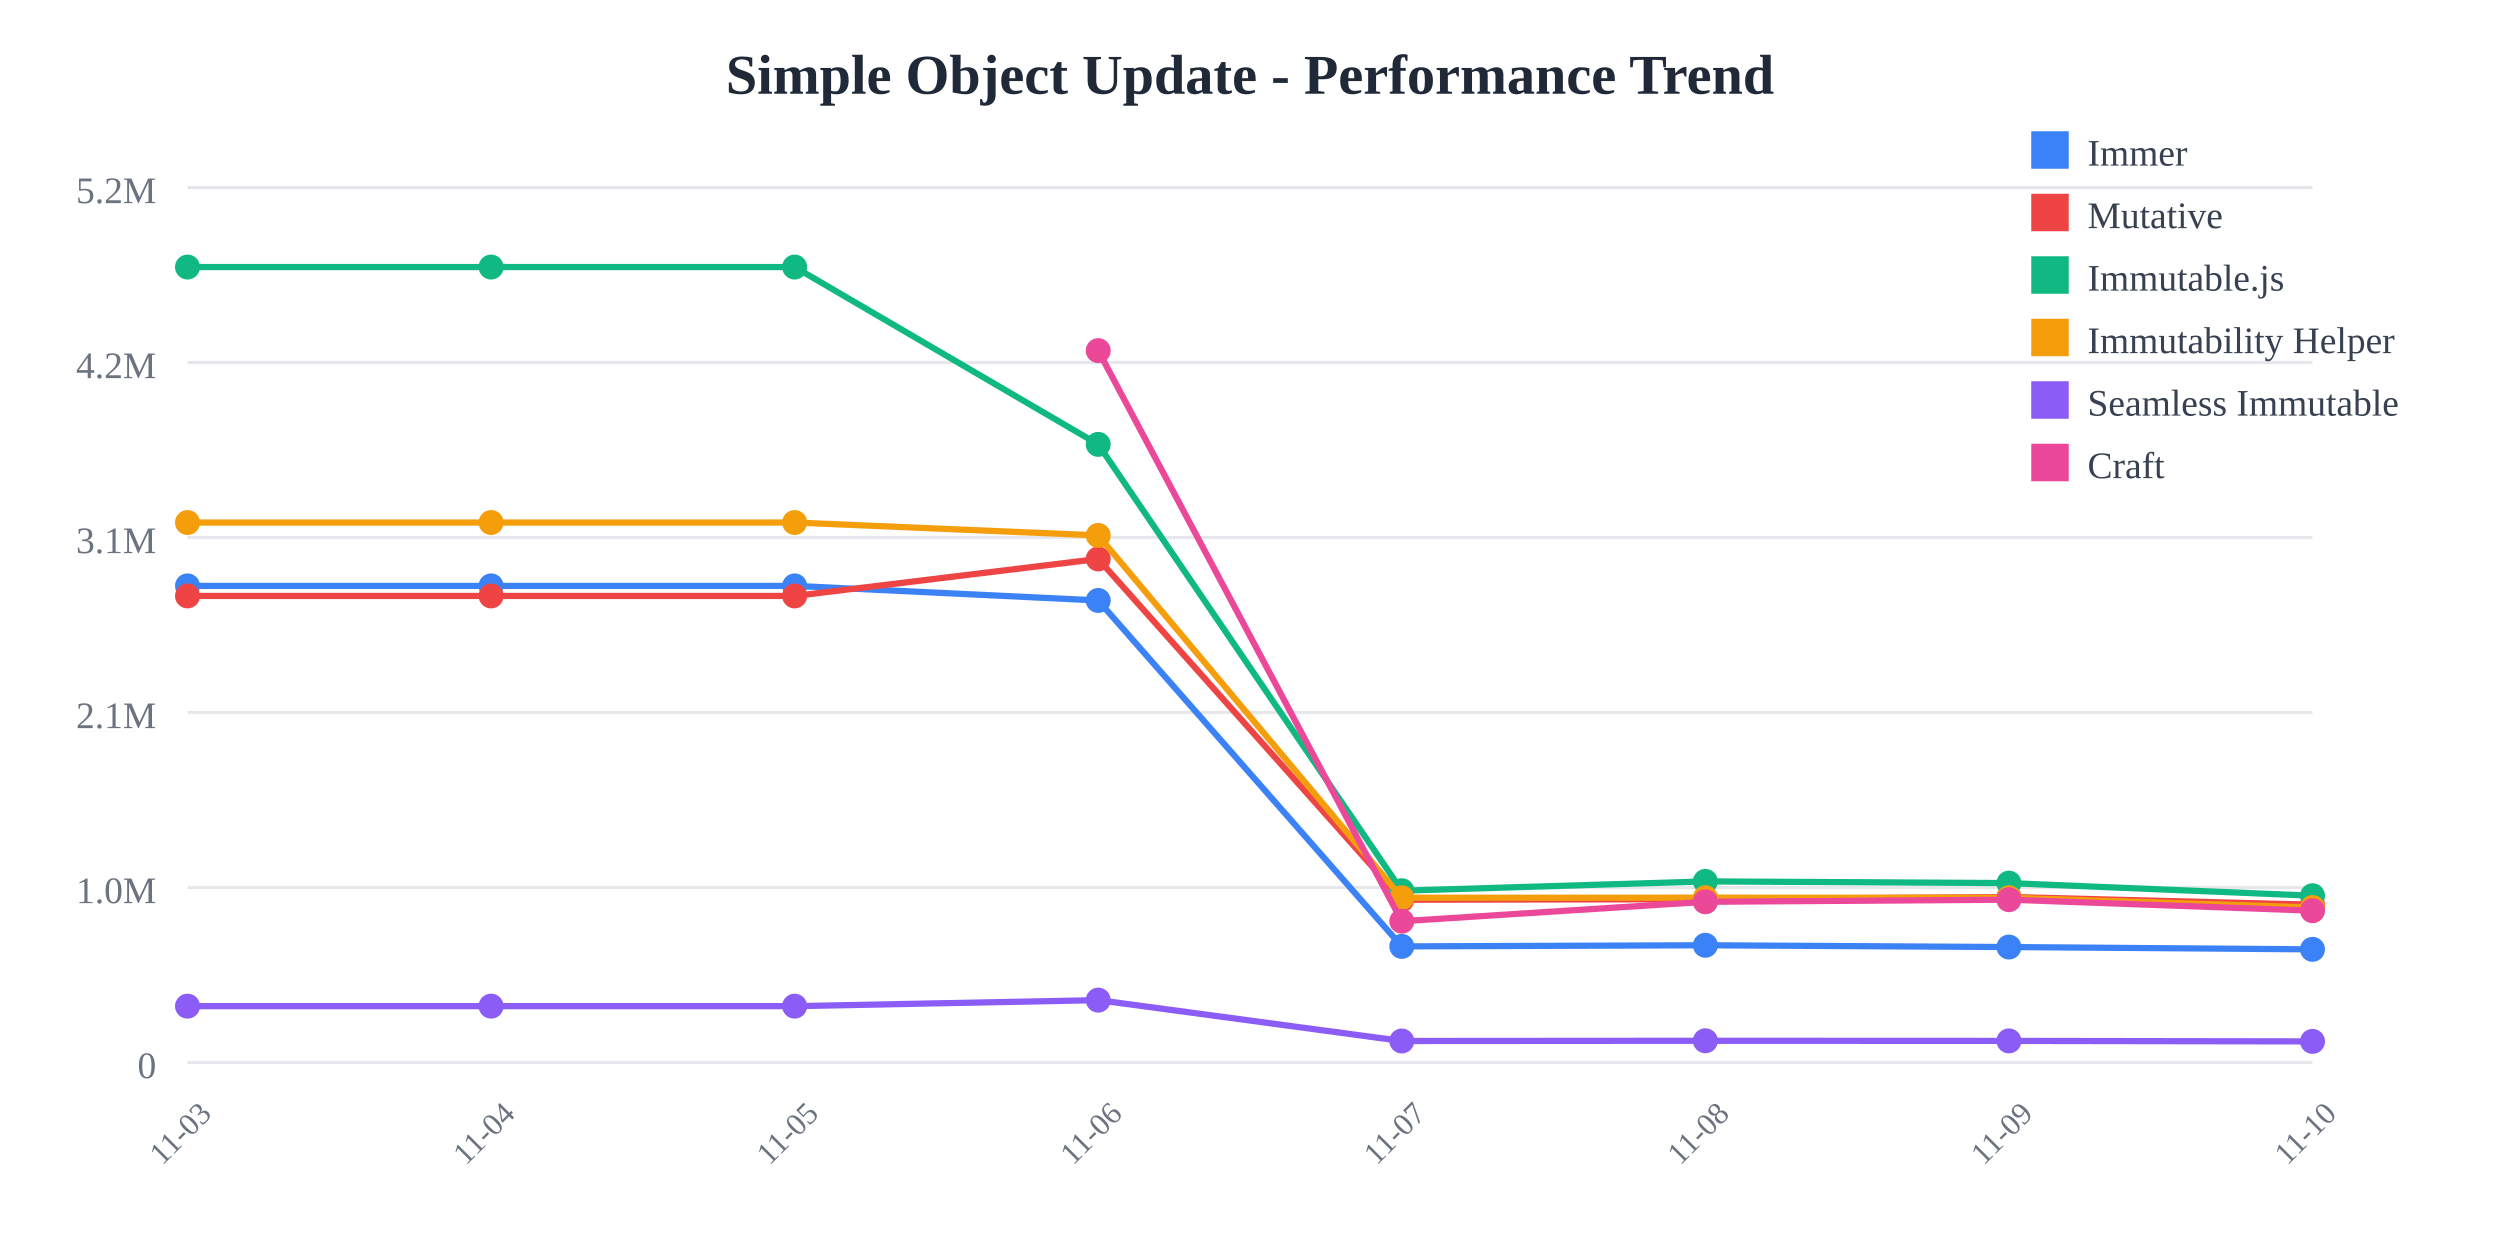
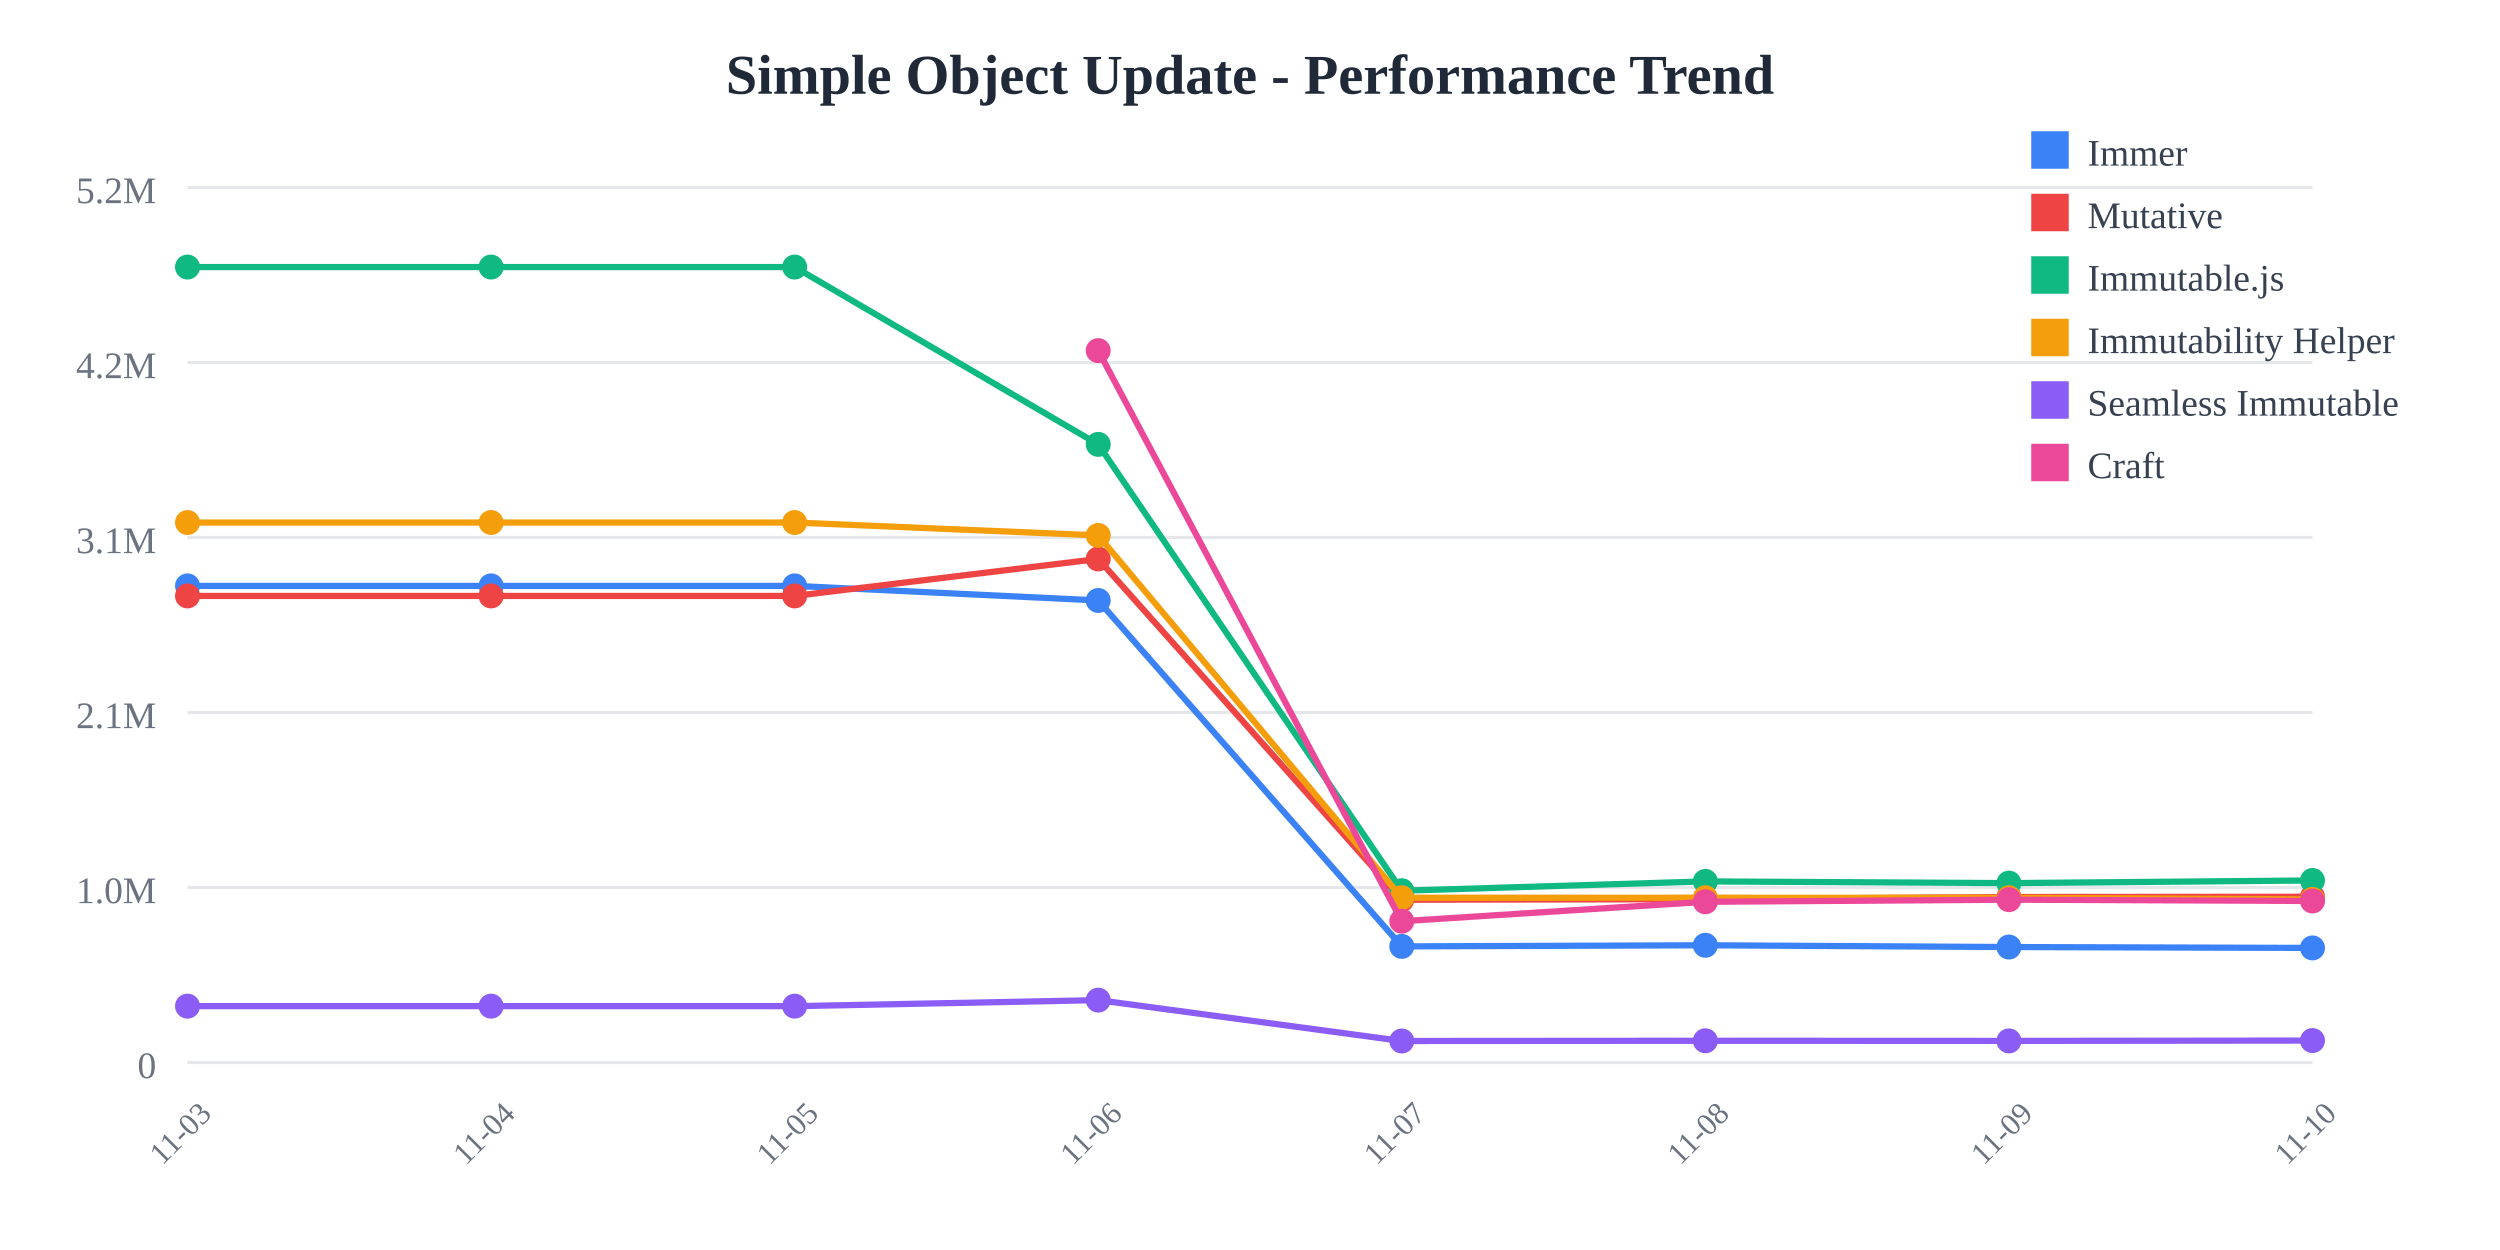
<svg xmlns="http://www.w3.org/2000/svg" width="800" height="400">
  <rect width="800" height="400" fill="white" />
  <text x="400" y="30" text-anchor="middle" font-size="18" font-weight="bold" fill="#1f2937">
    Simple Object Update - Performance Trend
  </text>
  <line x1="60" y1="60" x2="740" y2="60" stroke="#e5e7eb" stroke-width="1" />
  <text x="50" y="65" text-anchor="end" font-size="12" fill="#6b7280">
    5.2M
  </text>
  <line x1="60" y1="116" x2="740" y2="116" stroke="#e5e7eb" stroke-width="1" />
  <text x="50" y="121" text-anchor="end" font-size="12" fill="#6b7280">
    4.2M
  </text>
  <line x1="60" y1="172" x2="740" y2="172" stroke="#e5e7eb" stroke-width="1" />
  <text x="50" y="177" text-anchor="end" font-size="12" fill="#6b7280">
    3.1M
  </text>
  <line x1="60" y1="228" x2="740" y2="228" stroke="#e5e7eb" stroke-width="1" />
  <text x="50" y="233" text-anchor="end" font-size="12" fill="#6b7280">
    2.1M
  </text>
  <line x1="60" y1="284" x2="740" y2="284" stroke="#e5e7eb" stroke-width="1" />
  <text x="50" y="289" text-anchor="end" font-size="12" fill="#6b7280">
    1.0M
  </text>
  <line x1="60" y1="340" x2="740" y2="340" stroke="#e5e7eb" stroke-width="1" />
  <text x="50" y="345" text-anchor="end" font-size="12" fill="#6b7280">
    0
  </text>
  <text x="60" y="365" text-anchor="middle" font-size="10" fill="#6b7280" transform="rotate(-45, 60, 365)">
    11-03
  </text>
  <text x="157.143" y="365" text-anchor="middle" font-size="10" fill="#6b7280" transform="rotate(-45, 157.1429, 365)">
    11-04
  </text>
  <text x="254.286" y="365" text-anchor="middle" font-size="10" fill="#6b7280" transform="rotate(-45, 254.2857, 365)">
    11-05
  </text>
  <text x="351.429" y="365" text-anchor="middle" font-size="10" fill="#6b7280" transform="rotate(-45, 351.4286, 365)">
    11-06
  </text>
  <text x="448.571" y="365" text-anchor="middle" font-size="10" fill="#6b7280" transform="rotate(-45, 448.5714, 365)">
    11-07
  </text>
  <text x="545.714" y="365" text-anchor="middle" font-size="10" fill="#6b7280" transform="rotate(-45, 545.7143, 365)">
    11-08
  </text>
  <text x="642.857" y="365" text-anchor="middle" font-size="10" fill="#6b7280" transform="rotate(-45, 642.8571, 365)">
    11-09
  </text>
  <text x="740" y="365" text-anchor="middle" font-size="10" fill="#6b7280" transform="rotate(-45, 740, 365)">
    11-10
  </text>
-   <polyline points="60,187.486 157.143,187.486 254.286,187.486 351.429,192.15 448.571,302.845 545.714,302.487 642.857,303.052 740,303.791" fill="none" stroke="#3b82f6" stroke-width="2" />
+   <polyline points="60,187.486 157.143,187.486 254.286,187.486 351.429,192.15 448.571,302.845 545.714,302.487 642.857,303.052 740,303.336" fill="none" stroke="#3b82f6" stroke-width="2" />
  <circle cx="60" cy="187.486" r="4" fill="#3b82f6" />
  <circle cx="157.143" cy="187.486" r="4" fill="#3b82f6" />
  <circle cx="254.286" cy="187.486" r="4" fill="#3b82f6" />
  <circle cx="351.429" cy="192.15" r="4" fill="#3b82f6" />
  <circle cx="448.571" cy="302.845" r="4" fill="#3b82f6" />
  <circle cx="545.714" cy="302.487" r="4" fill="#3b82f6" />
  <circle cx="642.857" cy="303.052" r="4" fill="#3b82f6" />
-   <circle cx="740" cy="303.791" r="4" fill="#3b82f6" />
-   <polyline points="60,190.7 157.143,190.7 254.286,190.7 351.429,178.858 448.571,287.919 545.714,287.732 642.857,287.039 740,289.5" fill="none" stroke="#ef4444" stroke-width="2" />
+   <circle cx="740" cy="303.336" r="4" fill="#3b82f6" />
+   <polyline points="60,190.7 157.143,190.7 254.286,190.7 351.429,178.858 448.571,287.919 545.714,287.732 642.857,287.039 740,286.957" fill="none" stroke="#ef4444" stroke-width="2" />
  <circle cx="60" cy="190.7" r="4" fill="#ef4444" />
  <circle cx="157.143" cy="190.7" r="4" fill="#ef4444" />
  <circle cx="254.286" cy="190.7" r="4" fill="#ef4444" />
  <circle cx="351.429" cy="178.858" r="4" fill="#ef4444" />
  <circle cx="448.571" cy="287.919" r="4" fill="#ef4444" />
  <circle cx="545.714" cy="287.732" r="4" fill="#ef4444" />
  <circle cx="642.857" cy="287.039" r="4" fill="#ef4444" />
-   <circle cx="740" cy="289.5" r="4" fill="#ef4444" />
-   <polyline points="60,85.455 157.143,85.455 254.286,85.455 351.429,142.202 448.571,285.029 545.714,282.046 642.857,282.595 740,286.631" fill="none" stroke="#10b981" stroke-width="2" />
+   <circle cx="740" cy="286.957" r="4" fill="#ef4444" />
+   <polyline points="60,85.455 157.143,85.455 254.286,85.455 351.429,142.202 448.571,285.029 545.714,282.046 642.857,282.595 740,281.75" fill="none" stroke="#10b981" stroke-width="2" />
  <circle cx="60" cy="85.455" r="4" fill="#10b981" />
  <circle cx="157.143" cy="85.455" r="4" fill="#10b981" />
  <circle cx="254.286" cy="85.455" r="4" fill="#10b981" />
  <circle cx="351.429" cy="142.202" r="4" fill="#10b981" />
  <circle cx="448.571" cy="285.029" r="4" fill="#10b981" />
  <circle cx="545.714" cy="282.046" r="4" fill="#10b981" />
  <circle cx="642.857" cy="282.595" r="4" fill="#10b981" />
-   <circle cx="740" cy="286.631" r="4" fill="#10b981" />
-   <polyline points="60,167.209 157.143,167.209 254.286,167.209 351.429,171.337 448.571,287.281 545.714,287.259 642.857,287.276 740,290.406" fill="none" stroke="#f59e0b" stroke-width="2" />
+   <circle cx="740" cy="281.75" r="4" fill="#10b981" />
+   <polyline points="60,167.209 157.143,167.209 254.286,167.209 351.429,171.337 448.571,287.281 545.714,287.259 642.857,287.276 740,287.799" fill="none" stroke="#f59e0b" stroke-width="2" />
  <circle cx="60" cy="167.209" r="4" fill="#f59e0b" />
  <circle cx="157.143" cy="167.209" r="4" fill="#f59e0b" />
  <circle cx="254.286" cy="167.209" r="4" fill="#f59e0b" />
  <circle cx="351.429" cy="171.337" r="4" fill="#f59e0b" />
  <circle cx="448.571" cy="287.281" r="4" fill="#f59e0b" />
  <circle cx="545.714" cy="287.259" r="4" fill="#f59e0b" />
  <circle cx="642.857" cy="287.276" r="4" fill="#f59e0b" />
-   <circle cx="740" cy="290.406" r="4" fill="#f59e0b" />
-   <polyline points="60,321.968 157.143,321.968 254.286,321.968 351.429,320.042 448.571,333.119 545.714,333.047 642.857,333.09 740,333.248" fill="none" stroke="#8b5cf6" stroke-width="2" />
+   <circle cx="740" cy="287.799" r="4" fill="#f59e0b" />
+   <polyline points="60,321.968 157.143,321.968 254.286,321.968 351.429,320.042 448.571,333.119 545.714,333.047 642.857,333.09 740,332.976" fill="none" stroke="#8b5cf6" stroke-width="2" />
  <circle cx="60" cy="321.968" r="4" fill="#8b5cf6" />
  <circle cx="157.143" cy="321.968" r="4" fill="#8b5cf6" />
  <circle cx="254.286" cy="321.968" r="4" fill="#8b5cf6" />
  <circle cx="351.429" cy="320.042" r="4" fill="#8b5cf6" />
  <circle cx="448.571" cy="333.119" r="4" fill="#8b5cf6" />
  <circle cx="545.714" cy="333.047" r="4" fill="#8b5cf6" />
  <circle cx="642.857" cy="333.09" r="4" fill="#8b5cf6" />
-   <circle cx="740" cy="333.248" r="4" fill="#8b5cf6" />
-   <polyline points="351.429,112.197 448.571,294.785 545.714,288.574 642.857,287.898 740,291.42" fill="none" stroke="#ec4899" stroke-width="2" />
+   <circle cx="740" cy="332.976" r="4" fill="#8b5cf6" />
+   <polyline points="351.429,112.197 448.571,294.785 545.714,288.574 642.857,287.898 740,288.316" fill="none" stroke="#ec4899" stroke-width="2" />
  <circle cx="351.429" cy="112.197" r="4" fill="#ec4899" />
  <circle cx="448.571" cy="294.785" r="4" fill="#ec4899" />
  <circle cx="545.714" cy="288.574" r="4" fill="#ec4899" />
  <circle cx="642.857" cy="287.898" r="4" fill="#ec4899" />
-   <circle cx="740" cy="291.42" r="4" fill="#ec4899" />
+   <circle cx="740" cy="288.316" r="4" fill="#ec4899" />
  <rect x="650" y="42" width="12" height="12" fill="#3b82f6" />
  <text x="668" y="53" font-size="12" fill="#374151">Immer</text>
  <rect x="650" y="62" width="12" height="12" fill="#ef4444" />
  <text x="668" y="73" font-size="12" fill="#374151">Mutative</text>
  <rect x="650" y="82" width="12" height="12" fill="#10b981" />
  <text x="668" y="93" font-size="12" fill="#374151">Immutable.js</text>
  <rect x="650" y="102" width="12" height="12" fill="#f59e0b" />
  <text x="668" y="113" font-size="12" fill="#374151">Immutability Helper</text>
  <rect x="650" y="122" width="12" height="12" fill="#8b5cf6" />
  <text x="668" y="133" font-size="12" fill="#374151">Seamless Immutable</text>
  <rect x="650" y="142" width="12" height="12" fill="#ec4899" />
  <text x="668" y="153" font-size="12" fill="#374151">Craft</text>
</svg>
